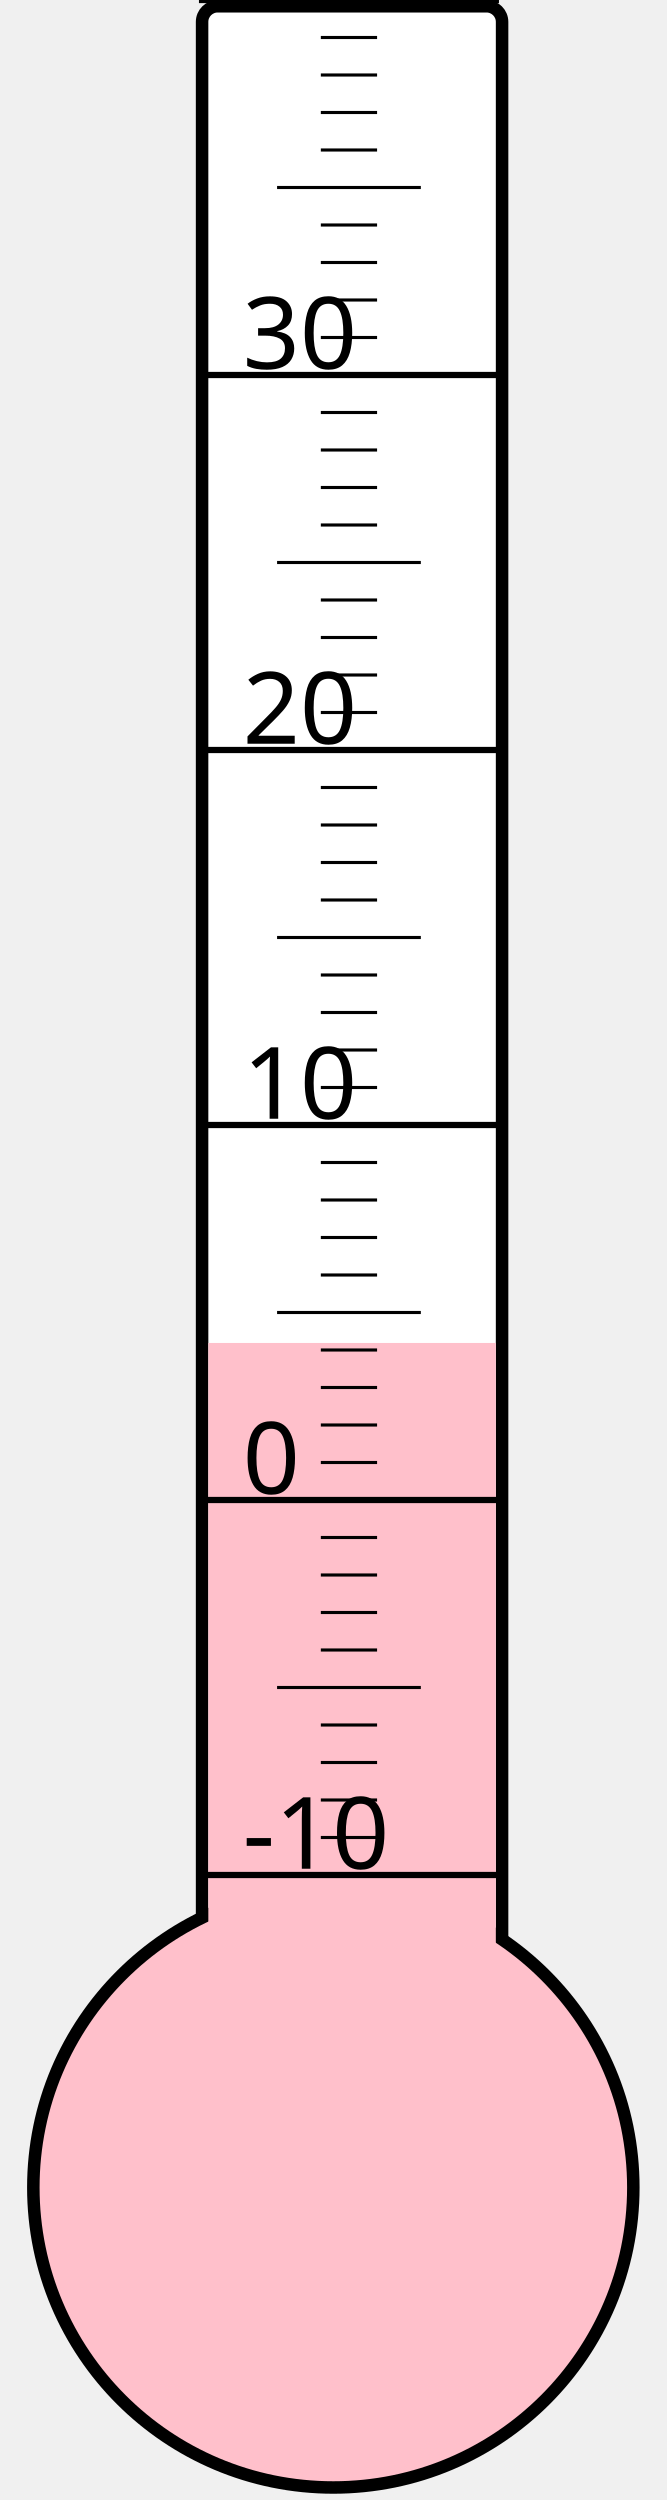
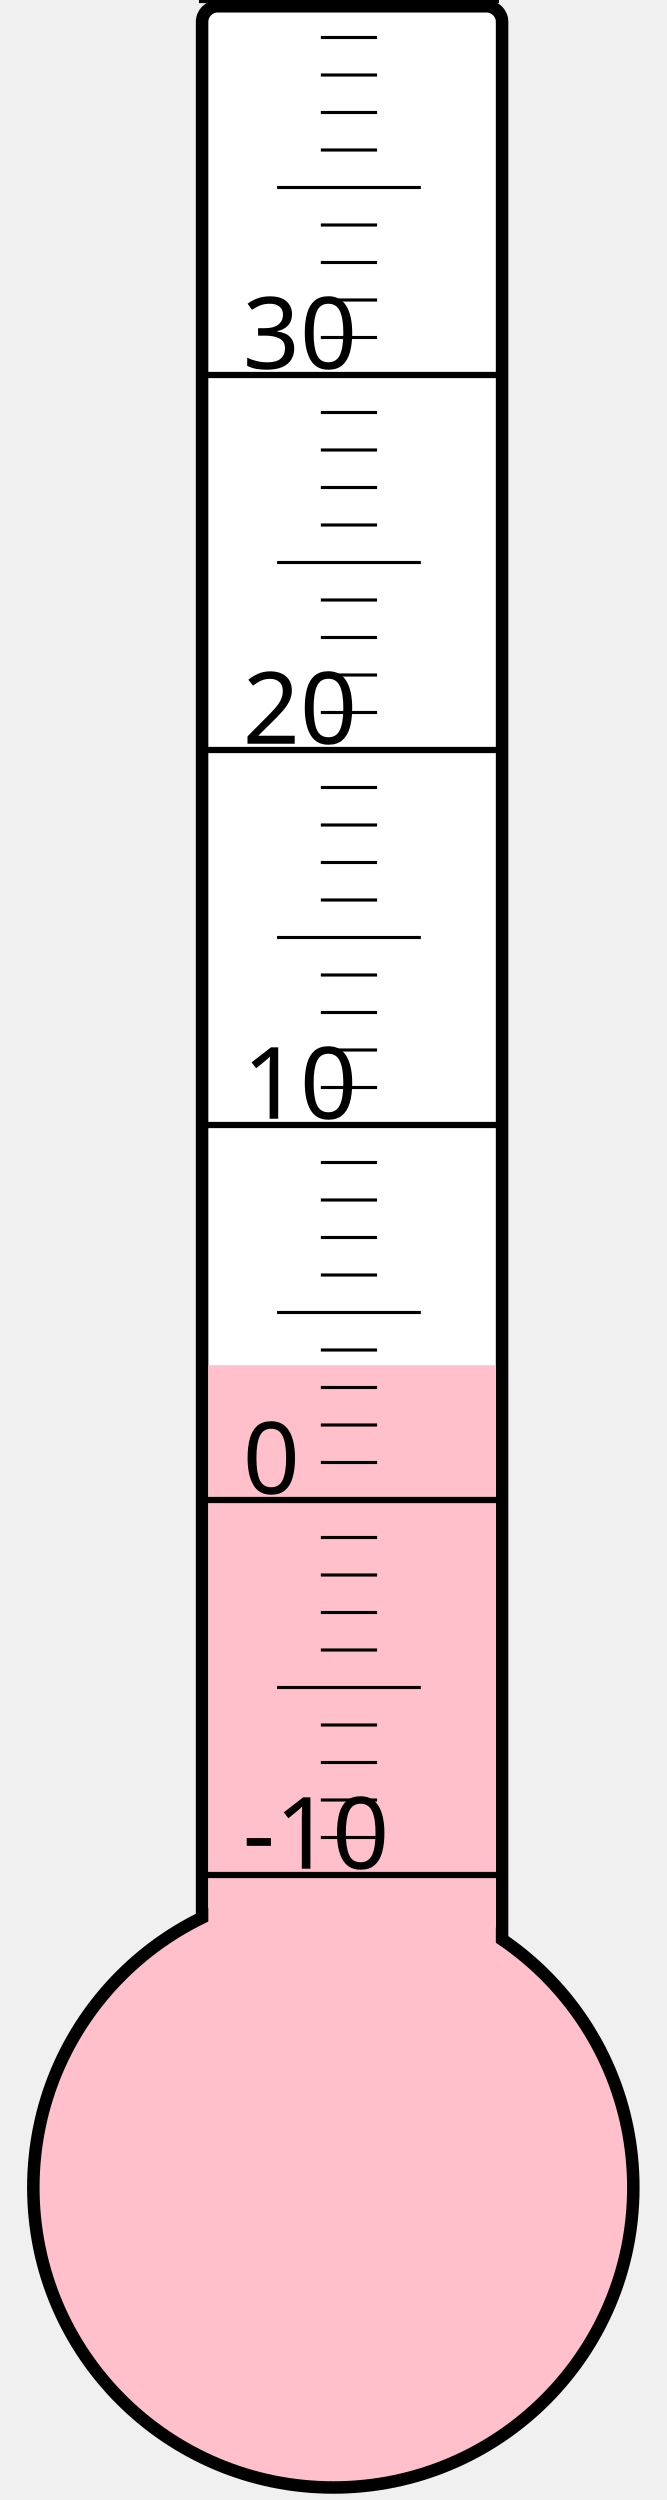
<svg xmlns="http://www.w3.org/2000/svg" width="40px" height="150px" viewBox="0 0 200 800">
  <rect width="200" height="800" x="0" y="0" style="fill: #ffffeb; fill-opacity: 0;" />
  <rect width="96" height="680" x="58" y="2" rx="5" ry="5" style="fill: white; fill-opacity: 1; stroke: black; stroke-width: 4;" />
  <circle cx="100" cy="700" r="96" style="fill: pink; stroke: black; stroke-width: 4;" />
-   <rect width="92" height="270.25" x="60" y="429.75" style="fill: pink; fill-opacity: 1; stroke-width: 0;" />
+   <rect width="92" height="263.125" x="60" y="436.875" style="fill: pink; fill-opacity: 1; stroke-width: 0;" />
  <text x="71" y="598" style="font-family: sans-serif; font-size: 24pt;">-10</text>
  <text x="71" y="478" style="font-family: sans-serif; font-size: 24pt;">0</text>
  <text x="71" y="358" style="font-family: sans-serif; font-size: 24pt;">10</text>
  <text x="71" y="238" style="font-family: sans-serif; font-size: 24pt;">20</text>
  <text x="71" y="118" style="font-family: sans-serif; font-size: 24pt;">30</text>
  <g style="stroke: black;">
    <line x1="57" y1="600" x2="153" y2="600" style="stroke-width: 2;" />
    <line x1="96" y1="588" x2="114" y2="588" style="stroke-width: 1;" />
    <line x1="96" y1="576" x2="114" y2="576" style="stroke-width: 1;" />
    <line x1="96" y1="564" x2="114" y2="564" style="stroke-width: 1;" />
    <line x1="96" y1="552" x2="114" y2="552" style="stroke-width: 1;" />
    <line x1="82" y1="540" x2="128" y2="540" style="stroke-width: 1;" />
    <line x1="96" y1="528" x2="114" y2="528" style="stroke-width: 1;" />
    <line x1="96" y1="516" x2="114" y2="516" style="stroke-width: 1;" />
    <line x1="96" y1="504" x2="114" y2="504" style="stroke-width: 1;" />
    <line x1="96" y1="492" x2="114" y2="492" style="stroke-width: 1;" />
    <line x1="57" y1="480" x2="153" y2="480" style="stroke-width: 2;" />
    <line x1="96" y1="468" x2="114" y2="468" style="stroke-width: 1;" />
    <line x1="96" y1="456" x2="114" y2="456" style="stroke-width: 1;" />
    <line x1="96" y1="444" x2="114" y2="444" style="stroke-width: 1;" />
    <line x1="96" y1="432" x2="114" y2="432" style="stroke-width: 1;" />
    <line x1="82" y1="420" x2="128" y2="420" style="stroke-width: 1;" />
    <line x1="96" y1="408" x2="114" y2="408" style="stroke-width: 1;" />
    <line x1="96" y1="396" x2="114" y2="396" style="stroke-width: 1;" />
    <line x1="96" y1="384" x2="114" y2="384" style="stroke-width: 1;" />
    <line x1="96" y1="372" x2="114" y2="372" style="stroke-width: 1;" />
    <line x1="57" y1="360" x2="153" y2="360" style="stroke-width: 2;" />
    <line x1="96" y1="348" x2="114" y2="348" style="stroke-width: 1;" />
    <line x1="96" y1="336" x2="114" y2="336" style="stroke-width: 1;" />
    <line x1="96" y1="324" x2="114" y2="324" style="stroke-width: 1;" />
    <line x1="96" y1="312" x2="114" y2="312" style="stroke-width: 1;" />
    <line x1="82" y1="300" x2="128" y2="300" style="stroke-width: 1;" />
    <line x1="96" y1="288" x2="114" y2="288" style="stroke-width: 1;" />
    <line x1="96" y1="276" x2="114" y2="276" style="stroke-width: 1;" />
    <line x1="96" y1="264" x2="114" y2="264" style="stroke-width: 1;" />
    <line x1="96" y1="252" x2="114" y2="252" style="stroke-width: 1;" />
    <line x1="57" y1="240" x2="153" y2="240" style="stroke-width: 2;" />
    <line x1="96" y1="228" x2="114" y2="228" style="stroke-width: 1;" />
    <line x1="96" y1="216" x2="114" y2="216" style="stroke-width: 1;" />
    <line x1="96" y1="204" x2="114" y2="204" style="stroke-width: 1;" />
    <line x1="96" y1="192" x2="114" y2="192" style="stroke-width: 1;" />
    <line x1="82" y1="180" x2="128" y2="180" style="stroke-width: 1;" />
    <line x1="96" y1="168" x2="114" y2="168" style="stroke-width: 1;" />
    <line x1="96" y1="156" x2="114" y2="156" style="stroke-width: 1;" />
    <line x1="96" y1="144" x2="114" y2="144" style="stroke-width: 1;" />
    <line x1="96" y1="132" x2="114" y2="132" style="stroke-width: 1;" />
    <line x1="57" y1="120" x2="153" y2="120" style="stroke-width: 2;" />
    <line x1="96" y1="108" x2="114" y2="108" style="stroke-width: 1;" />
    <line x1="96" y1="96" x2="114" y2="96" style="stroke-width: 1;" />
    <line x1="96" y1="84" x2="114" y2="84" style="stroke-width: 1;" />
    <line x1="96" y1="72" x2="114" y2="72" style="stroke-width: 1;" />
    <line x1="82" y1="60" x2="128" y2="60" style="stroke-width: 1;" />
    <line x1="96" y1="48" x2="114" y2="48" style="stroke-width: 1;" />
    <line x1="96" y1="36" x2="114" y2="36" style="stroke-width: 1;" />
    <line x1="96" y1="24" x2="114" y2="24" style="stroke-width: 1;" />
    <line x1="96" y1="12" x2="114" y2="12" style="stroke-width: 1;" />
    <line x1="57" y1="0" x2="153" y2="0" style="stroke-width: 2;" />
  </g>
</svg>
